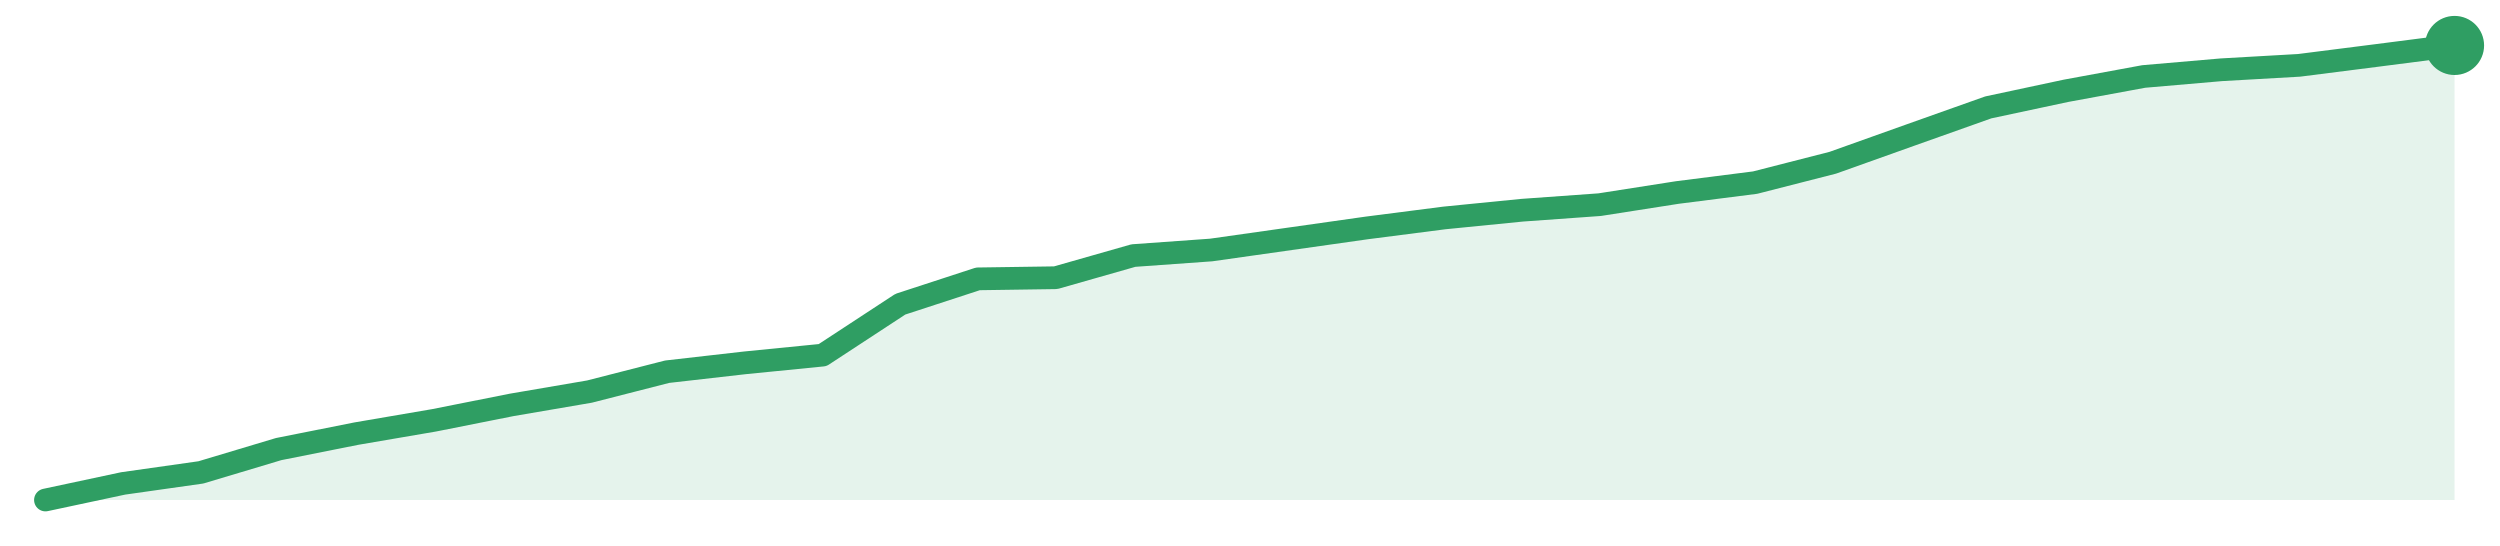
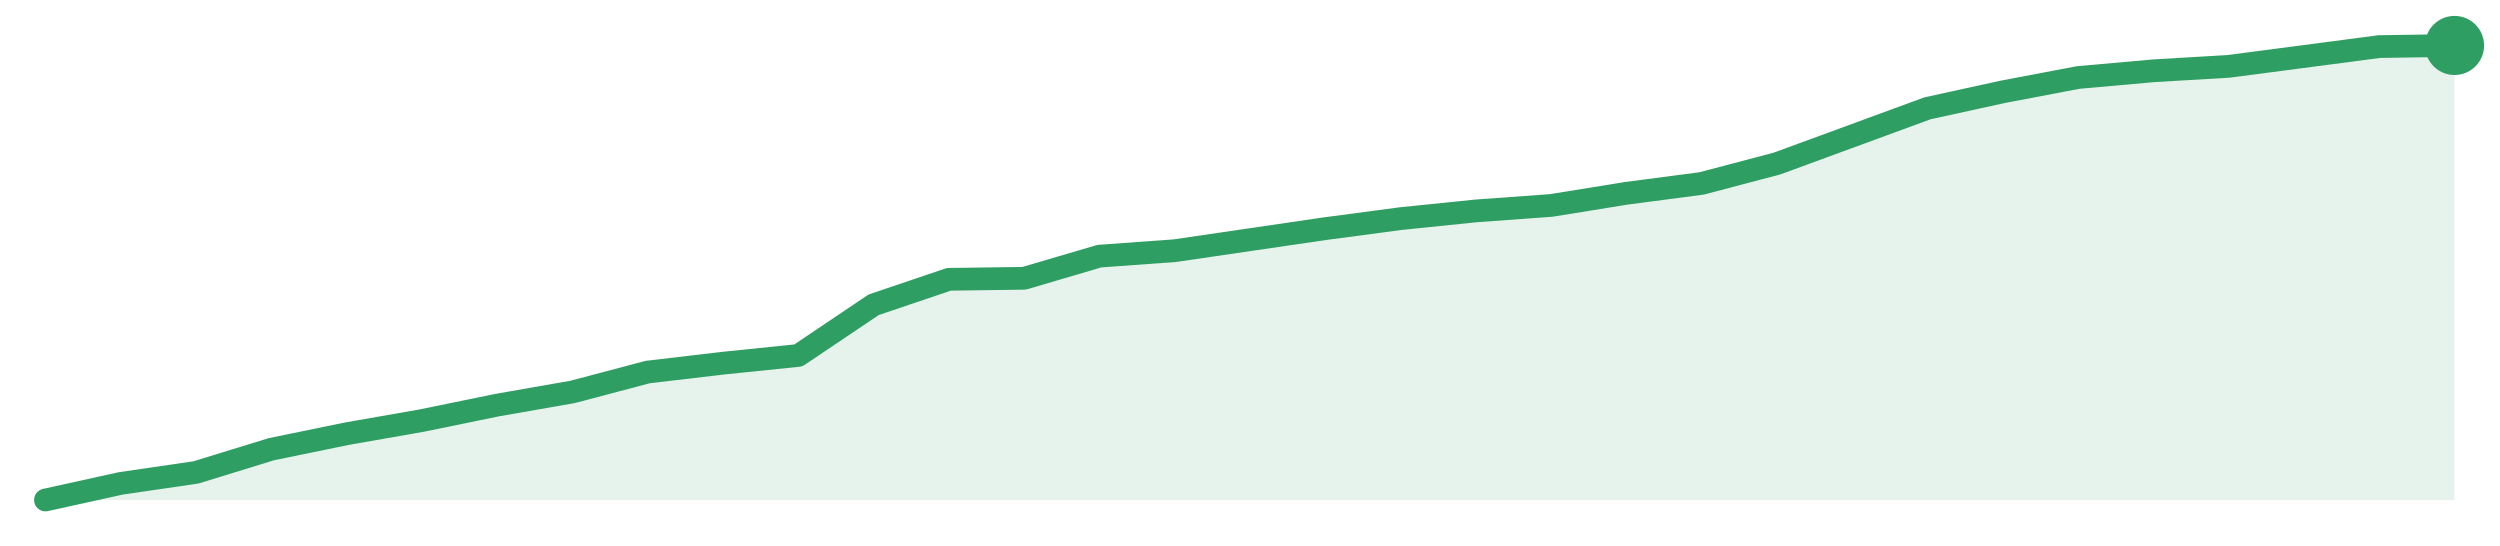
<svg xmlns="http://www.w3.org/2000/svg" width="220" height="48" viewBox="0 0 220 48" role="img" aria-label="trend">
-   <path d="M4.0,44.0 L4.0,44.0 L10.84,42.54 L17.68,41.57 L24.52,39.52 L31.35,38.16 L38.19,36.99 L45.03,35.63 L51.87,34.46 L58.71,32.71 L65.55,31.93 L72.39,31.25 L79.23,26.77 L86.06,24.54 L92.9,24.44 L99.74,22.49 L106.58,22.0 L113.42,21.03 L120.26,20.06 L127.1,19.18 L133.94,18.5 L140.77,18.01 L147.61,16.94 L154.45,16.07 L161.29,14.32 L168.13,11.88 L174.97,9.45 L181.81,7.99 L188.65,6.73 L195.48,6.14 L202.32,5.75 L209.16,4.88 L216.0,4.0 L216.0,44.0 Z" fill="#2f9e631f" />
-   <path d="M4.0,44.0 L10.84,42.54 L17.68,41.57 L24.52,39.52 L31.35,38.16 L38.19,36.99 L45.03,35.63 L51.87,34.46 L58.71,32.71 L65.55,31.93 L72.39,31.25 L79.23,26.77 L86.06,24.54 L92.9,24.44 L99.74,22.49 L106.58,22.0 L113.42,21.03 L120.26,20.06 L127.1,19.18 L133.94,18.5 L140.77,18.01 L147.61,16.94 L154.45,16.07 L161.29,14.32 L168.13,11.88 L174.97,9.45 L181.81,7.99 L188.65,6.73 L195.48,6.14 L202.32,5.75 L209.16,4.88 L216.0,4.0" fill="none" stroke="#2f9e63" stroke-width="2" stroke-linejoin="round" stroke-linecap="round" />
+   <path d="M4.0,44.0 L4.0,44.0 L10.62,42.54 L17.25,41.57 L23.88,39.53 L30.5,38.17 L37.12,37.01 L43.75,35.65 L50.38,34.49 L57.0,32.74 L63.62,31.96 L70.25,31.28 L76.88,26.82 L83.5,24.58 L90.12,24.49 L96.75,22.54 L103.38,22.06 L110.0,21.09 L116.62,20.12 L123.25,19.24 L129.88,18.56 L136.5,18.08 L143.12,17.01 L149.75,16.14 L156.38,14.39 L163.0,11.96 L169.62,9.53 L176.25,8.08 L182.88,6.82 L189.5,6.23 L196.12,5.84 L202.75,4.97 L209.38,4.1 L216.0,4.0 L216.0,44.0 Z" fill="#2f9e631f" />
+   <path d="M4.0,44.0 L10.62,42.54 L17.25,41.57 L23.88,39.53 L30.5,38.17 L37.12,37.01 L43.75,35.65 L50.38,34.49 L57.0,32.74 L63.62,31.96 L70.25,31.28 L76.88,26.82 L83.5,24.58 L90.12,24.49 L96.75,22.54 L103.38,22.06 L110.0,21.09 L116.62,20.12 L123.25,19.24 L129.88,18.56 L136.5,18.08 L143.12,17.01 L149.75,16.14 L156.38,14.39 L163.0,11.96 L169.62,9.53 L176.25,8.08 L182.88,6.82 L189.5,6.23 L196.12,5.84 L202.75,4.97 L209.38,4.1 L216.0,4.0" fill="none" stroke="#2f9e63" stroke-width="2" stroke-linejoin="round" stroke-linecap="round" />
  <circle cx="216.0" cy="4.0" r="2.6" fill="#2f9e63" />
</svg>
